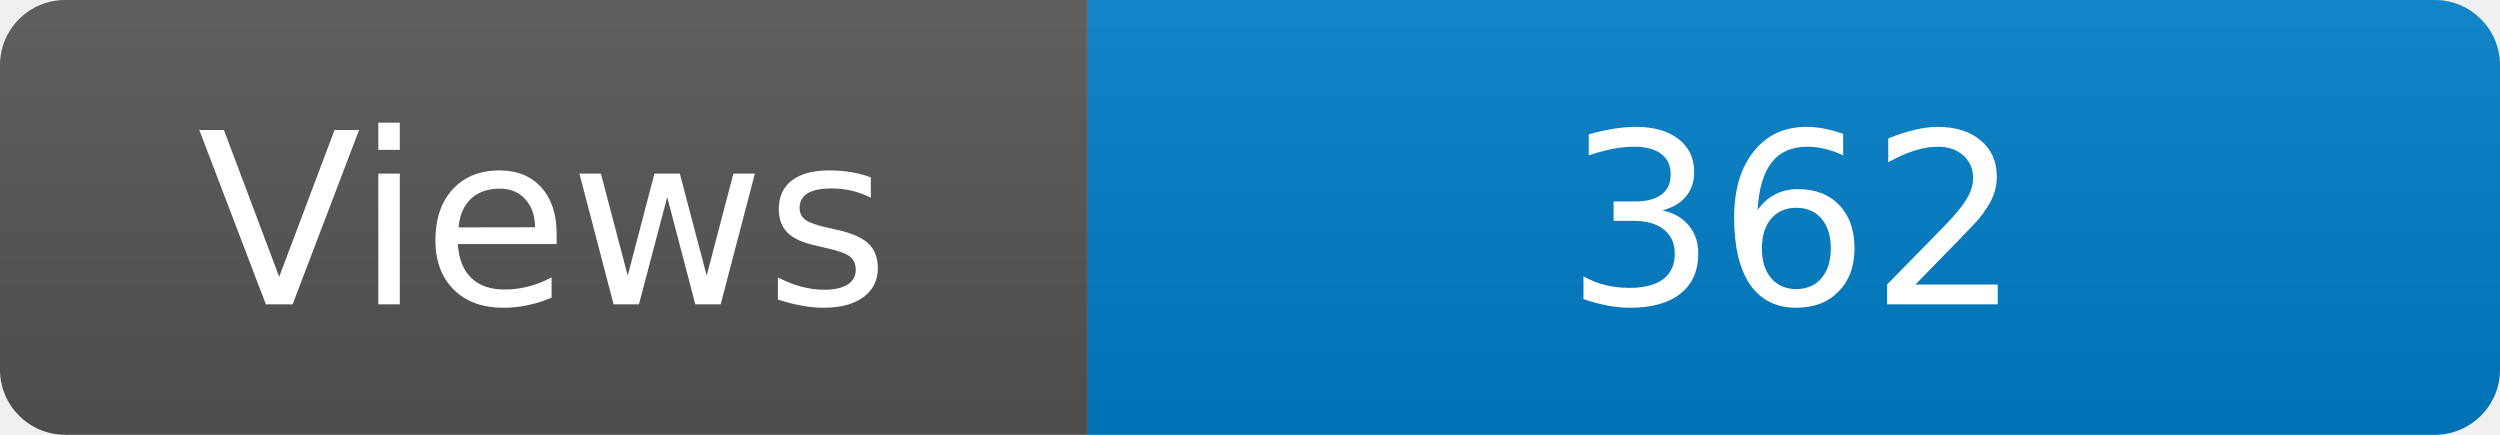
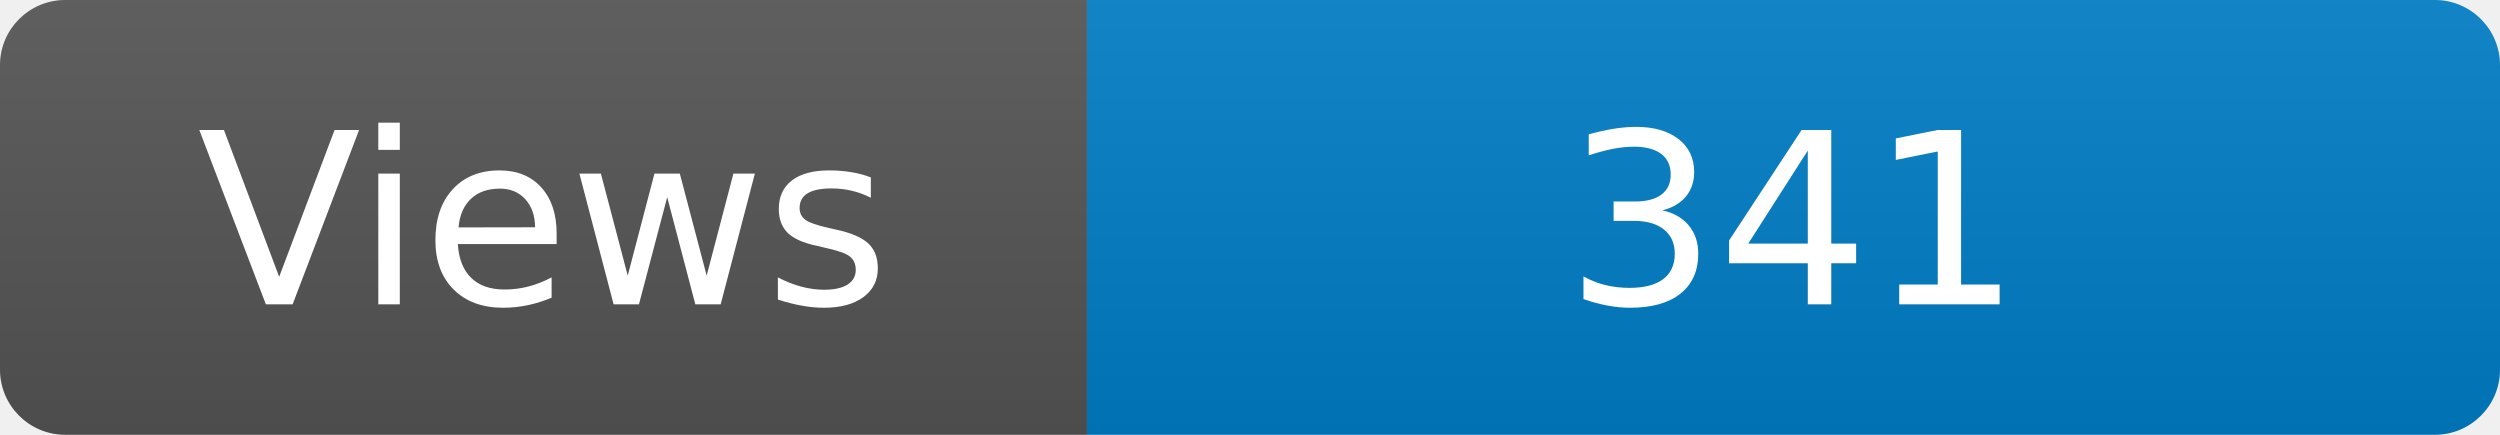
<svg xmlns="http://www.w3.org/2000/svg" width="115" height="20" role="img" aria-label="Maintained?: yes">
  <linearGradient id="s" x2="0" y2="100%">
    <stop offset="0" stop-color="#bbb" stop-opacity=".1" />
    <stop offset="1" stop-opacity=".1" />
  </linearGradient>
  <clipPath id="r">
    <rect width="115" height="20" rx="3" fill="#fff" />
  </clipPath>
  <g clip-path="url(#r)">
    <rect width="50" height="20" fill="#555" />
    <rect x="50" width="160" height="20" fill="#007ec6" />
    <rect width="115" height="20" fill="url(#s)" />
  </g>
  <g fill="#fff" text-anchor="middle" font-family="Verdana,Geneva,DejaVu Sans,sans-serif" font-size="110">
    <text x="250" y="140" transform="scale(.1)" fill="#fff">Views</text>
-     <text x="825" y="140" transform="scale(.1)" fill="#fff">362</text>
+     <text x="825" y="140" transform="scale(.1)" fill="#fff">341</text>
  </g>
</svg>
